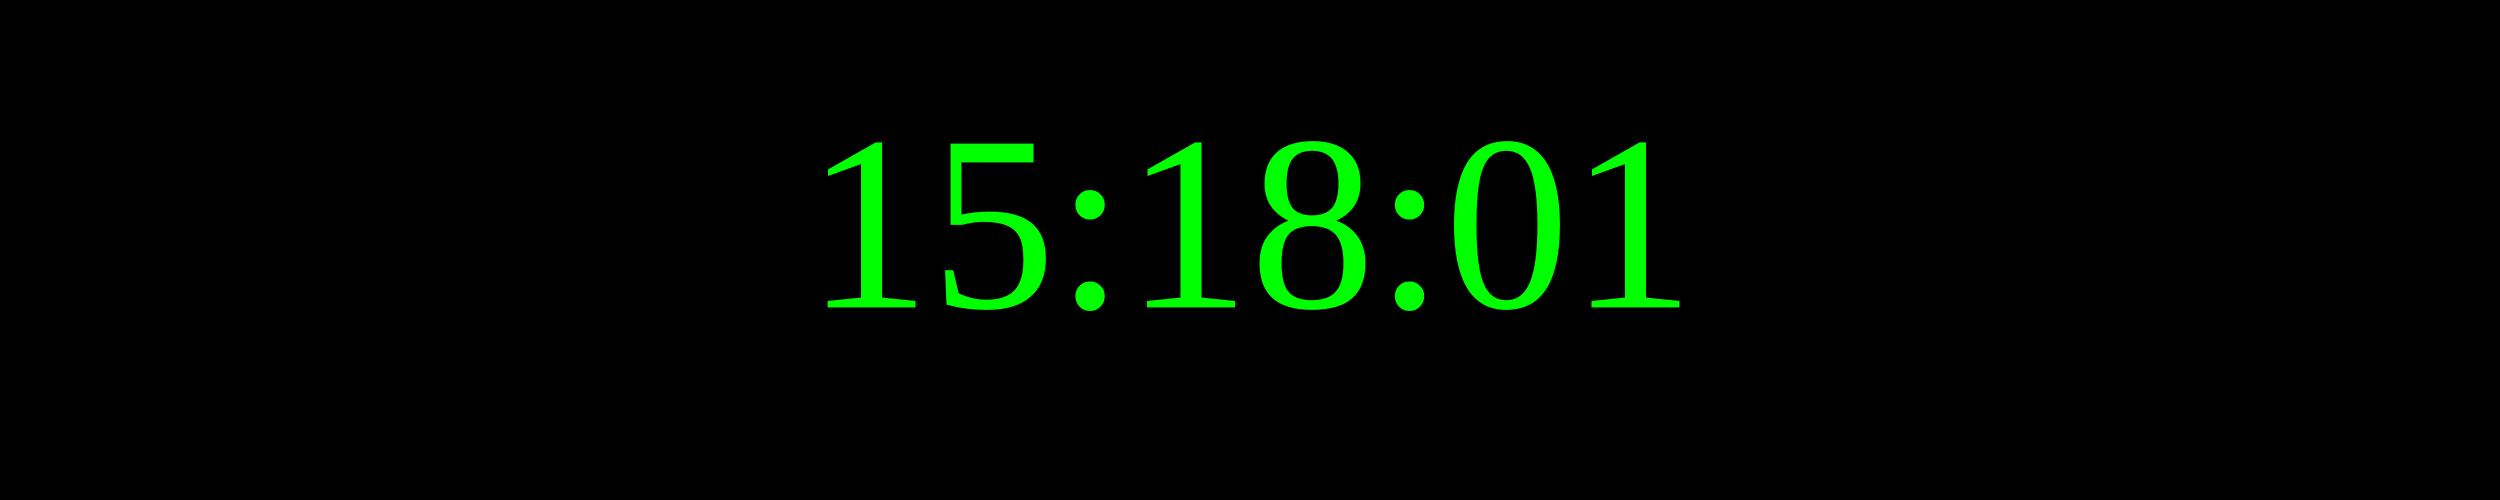
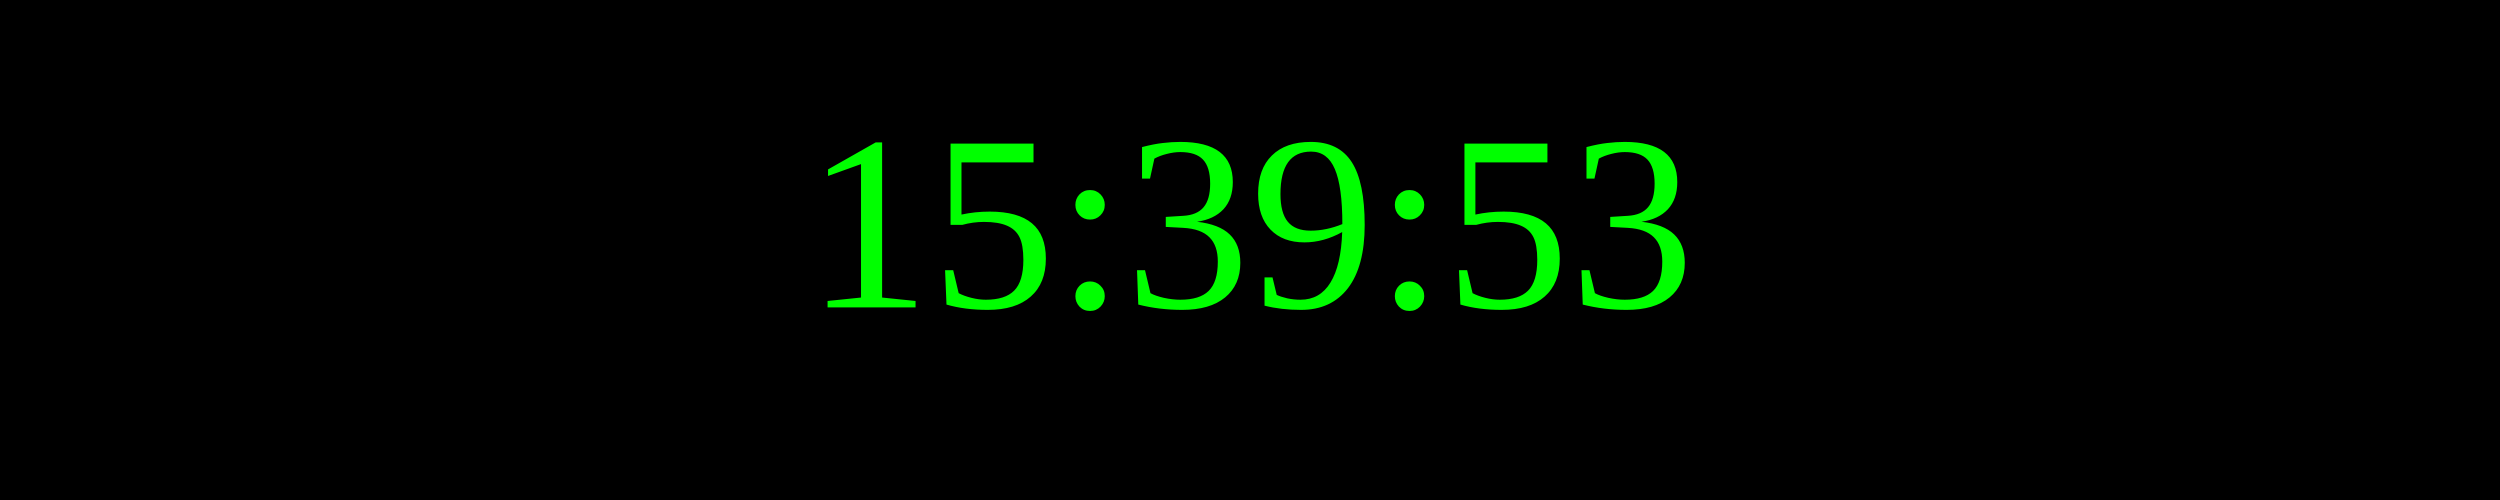
<svg xmlns="http://www.w3.org/2000/svg" width="250" height="50">
  <rect width="100%" height="100%" fill="black" />
  <text x="50%" y="50%" font-size="25" fill="lime" text-anchor="middle" dominant-baseline="middle">
- 15:18:01
+ 15:39:53
</text>
</svg>
